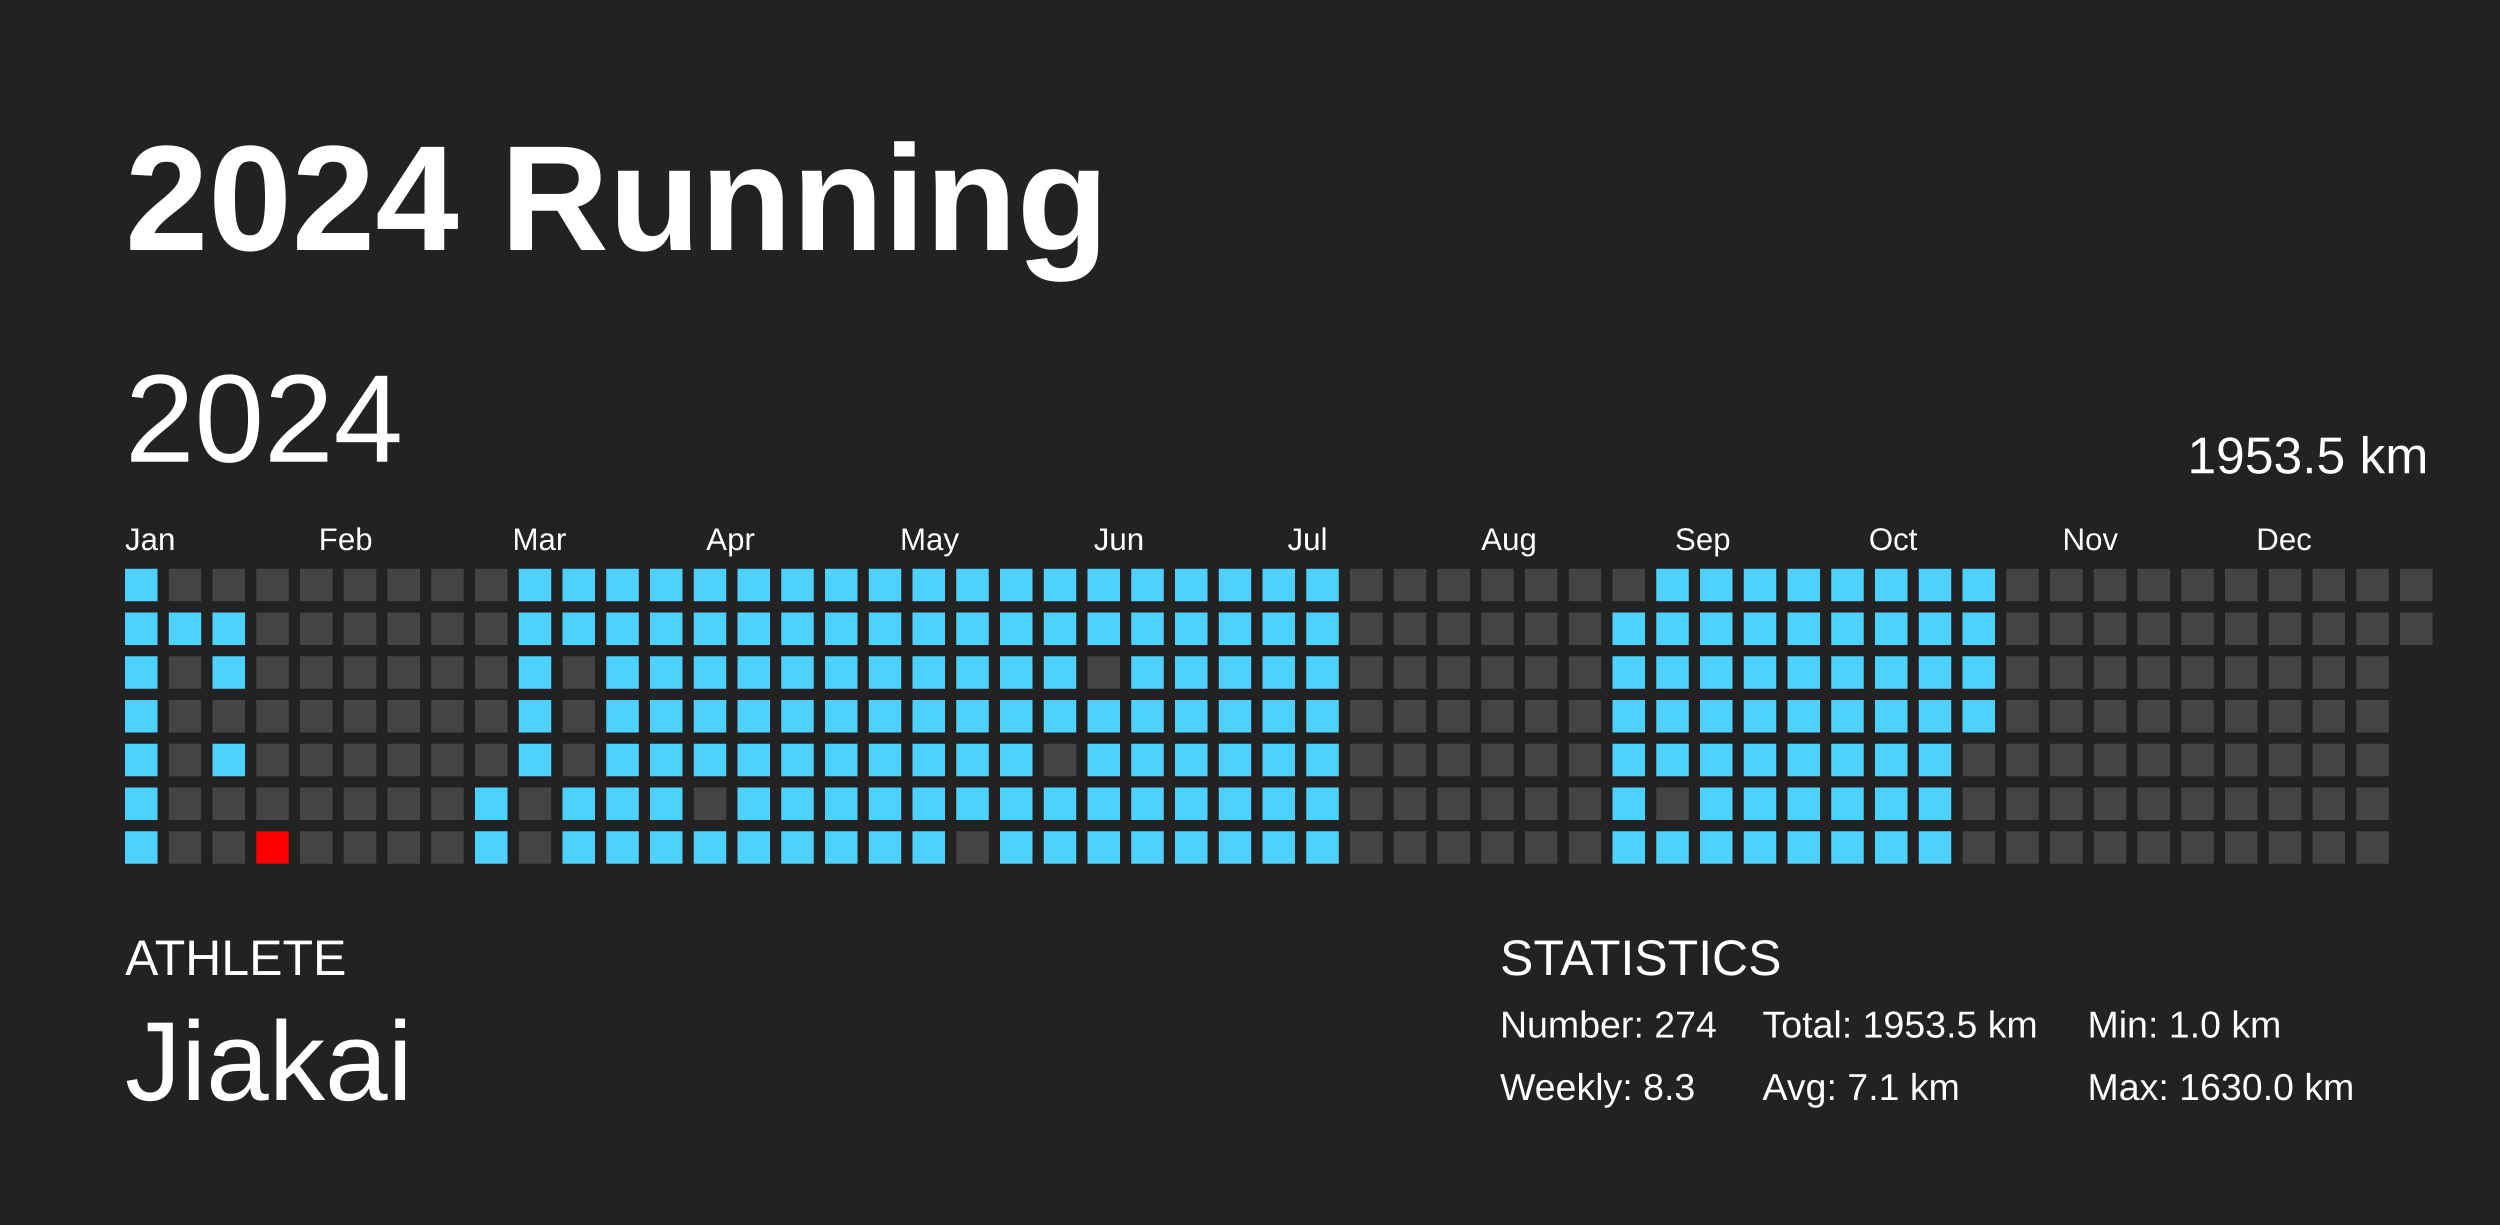
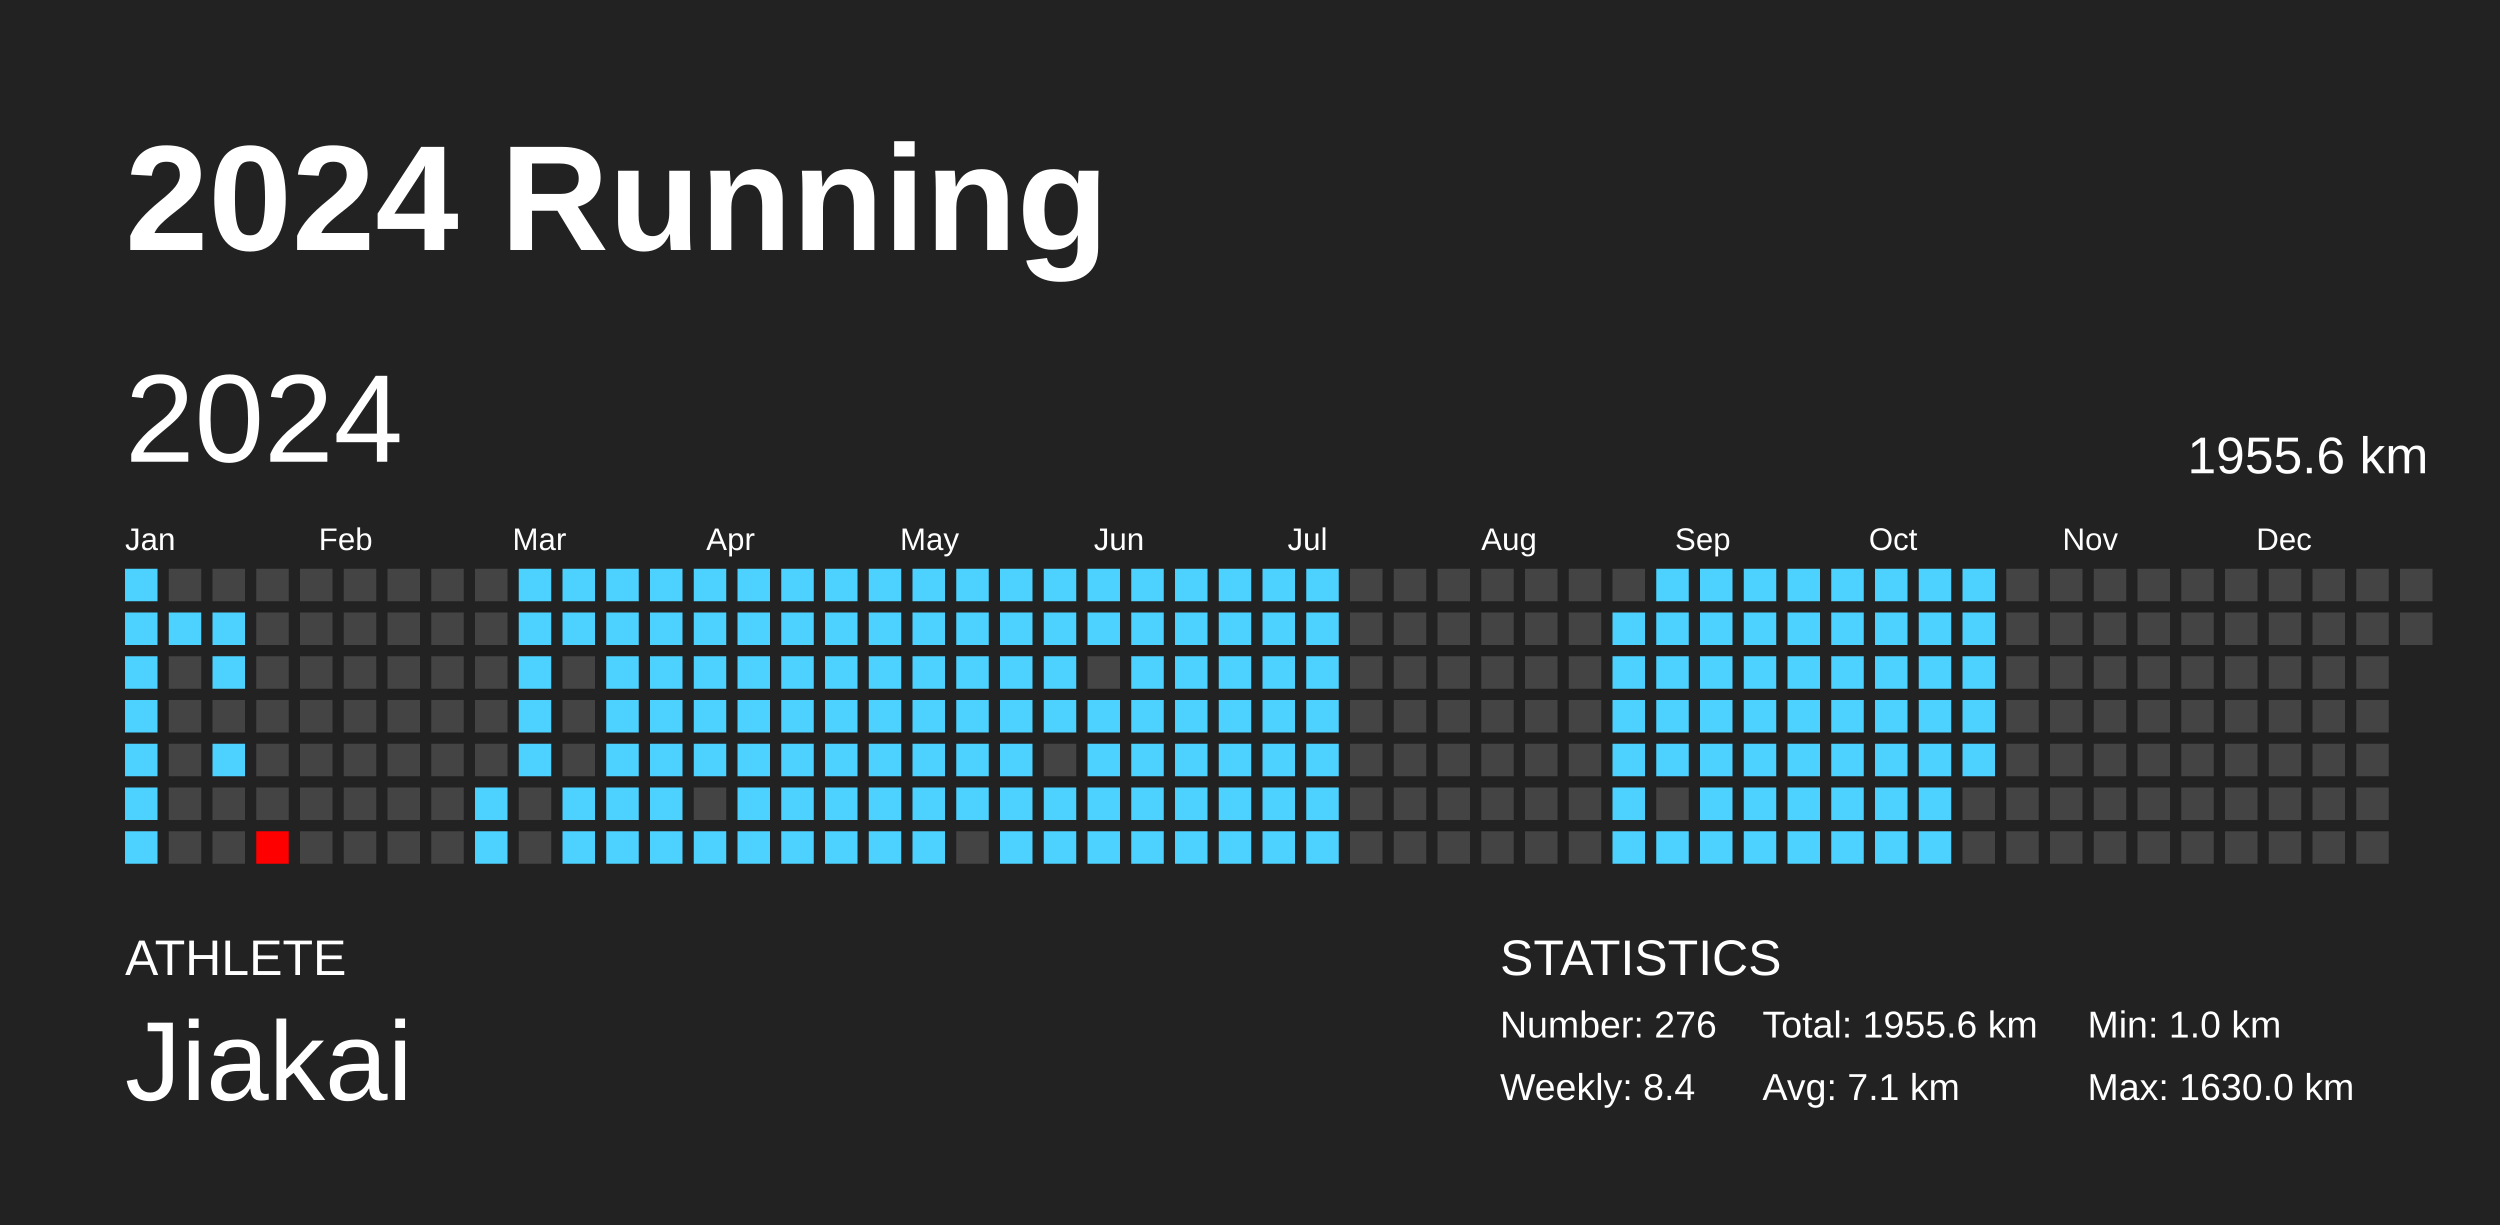
<svg xmlns="http://www.w3.org/2000/svg" baseProfile="full" height="98mm" version="1.1" viewBox="0,0,200,98" width="200mm">
  <defs />
  <rect fill="#222222" height="98" width="200" x="0" y="0" />
  <text fill="#FFFFFF" style="font-size:12px; font-family:Arial; font-weight:bold;" x="10" y="20">2024 Running</text>
  <text fill="#FFFFFF" style="font-size:4px; font-family:Arial" x="10" y="78">ATHLETE</text>
  <text fill="#FFFFFF" style="font-size:9px; font-family:Arial" x="10" y="88">Jiakai</text>
  <text fill="#FFFFFF" style="font-size:4px; font-family:Arial" x="120" y="78">STATISTICS</text>
-   <text fill="#FFFFFF" style="font-size:3px; font-family:Arial" x="120" y="83">Number: 274</text>
-   <text fill="#FFFFFF" style="font-size:3px; font-family:Arial" x="120" y="88">Weekly: 8.3</text>
-   <text fill="#FFFFFF" style="font-size:3px; font-family:Arial" x="141" y="83">Total: 1953.5 km</text>
+   <text fill="#FFFFFF" style="font-size:3px; font-family:Arial" x="120" y="83">Number: 276</text>
+   <text fill="#FFFFFF" style="font-size:3px; font-family:Arial" x="120" y="88">Weekly: 8.4</text>
+   <text fill="#FFFFFF" style="font-size:3px; font-family:Arial" x="141" y="83">Total: 1955.6 km</text>
  <text fill="#FFFFFF" style="font-size:3px; font-family:Arial" x="141" y="88">Avg: 7.1 km</text>
  <text fill="#FFFFFF" style="font-size:3px; font-family:Arial" x="167" y="83">Min: 1.0 km</text>
  <text fill="#FFFFFF" style="font-size:3px; font-family:Arial" x="167" y="88">Max: 1630.0 km</text>
  <text dominant-baseline="hanging" fill="#FFFFFF" style="font-size:10.0px; font-family:Arial;" x="10" y="30">2024</text>
-   <text dominant-baseline="hanging" fill="#FFFFFF" style="font-size:4.125px; font-family:Arial;" x="175" y="35">1953.5 km</text>
+   <text dominant-baseline="hanging" fill="#FFFFFF" style="font-size:4.125px; font-family:Arial;" x="175" y="35">1955.6 km</text>
  <text fill="#FFFFFF" style="font-size:2.5px; font-family:Arial" x="10.0" y="44">Jan</text>
  <text fill="#FFFFFF" style="font-size:2.5px; font-family:Arial" x="25.5" y="44">Feb</text>
  <text fill="#FFFFFF" style="font-size:2.5px; font-family:Arial" x="41.0" y="44">Mar</text>
  <text fill="#FFFFFF" style="font-size:2.5px; font-family:Arial" x="56.5" y="44">Apr</text>
  <text fill="#FFFFFF" style="font-size:2.5px; font-family:Arial" x="72.0" y="44">May</text>
  <text fill="#FFFFFF" style="font-size:2.5px; font-family:Arial" x="87.5" y="44">Jun</text>
  <text fill="#FFFFFF" style="font-size:2.5px; font-family:Arial" x="103.0" y="44">Jul</text>
  <text fill="#FFFFFF" style="font-size:2.5px; font-family:Arial" x="118.5" y="44">Aug</text>
  <text fill="#FFFFFF" style="font-size:2.5px; font-family:Arial" x="134.0" y="44">Sep</text>
  <text fill="#FFFFFF" style="font-size:2.5px; font-family:Arial" x="149.5" y="44">Oct</text>
  <text fill="#FFFFFF" style="font-size:2.5px; font-family:Arial" x="165.0" y="44">Nov</text>
  <text fill="#FFFFFF" style="font-size:2.5px; font-family:Arial" x="180.5" y="44">Dec</text>
  <rect fill="#4dd2ff" height="2.6" width="2.6" x="10.0" y="45.5" />
  <rect fill="#4dd2ff" height="2.6" width="2.6" x="10.0" y="49.0" />
  <rect fill="#4dd2ff" height="2.6" width="2.6" x="10.0" y="52.5" />
  <rect fill="#4dd2ff" height="2.6" width="2.6" x="10.0" y="56.0" />
  <rect fill="#4dd2ff" height="2.6" width="2.6" x="10.0" y="59.5" />
  <rect fill="#4dd2ff" height="2.6" width="2.6" x="10.0" y="63.0" />
  <rect fill="#4dd2ff" height="2.6" width="2.6" x="10.0" y="66.5" />
  <rect fill="#444444" height="2.6" width="2.6" x="13.5" y="45.5" />
  <rect fill="#4dd2ff" height="2.6" width="2.6" x="13.5" y="49.0" />
  <rect fill="#444444" height="2.6" width="2.6" x="13.5" y="52.5" />
  <rect fill="#444444" height="2.6" width="2.6" x="13.5" y="56.0" />
  <rect fill="#444444" height="2.6" width="2.6" x="13.5" y="59.5" />
  <rect fill="#444444" height="2.6" width="2.6" x="13.5" y="63.0" />
  <rect fill="#444444" height="2.6" width="2.6" x="13.5" y="66.5" />
  <rect fill="#444444" height="2.6" width="2.6" x="17.0" y="45.5" />
  <rect fill="#4dd2ff" height="2.6" width="2.6" x="17.0" y="49.0" />
  <rect fill="#4dd2ff" height="2.6" width="2.6" x="17.0" y="52.5" />
  <rect fill="#444444" height="2.6" width="2.6" x="17.0" y="56.0" />
  <rect fill="#4dd2ff" height="2.6" width="2.6" x="17.0" y="59.5" />
  <rect fill="#444444" height="2.6" width="2.6" x="17.0" y="63.0" />
  <rect fill="#444444" height="2.6" width="2.6" x="17.0" y="66.5" />
  <rect fill="#444444" height="2.6" width="2.6" x="20.5" y="45.5" />
  <rect fill="#444444" height="2.6" width="2.6" x="20.5" y="49.0" />
  <rect fill="#444444" height="2.6" width="2.6" x="20.5" y="52.5" />
  <rect fill="#444444" height="2.6" width="2.6" x="20.5" y="56.0" />
  <rect fill="#444444" height="2.6" width="2.6" x="20.5" y="59.5" />
  <rect fill="#444444" height="2.6" width="2.6" x="20.5" y="63.0" />
  <rect fill="red" height="2.6" width="2.6" x="20.5" y="66.5" />
  <rect fill="#444444" height="2.6" width="2.6" x="24.0" y="45.5" />
  <rect fill="#444444" height="2.6" width="2.6" x="24.0" y="49.0" />
  <rect fill="#444444" height="2.6" width="2.6" x="24.0" y="52.5" />
  <rect fill="#444444" height="2.6" width="2.6" x="24.0" y="56.0" />
  <rect fill="#444444" height="2.6" width="2.6" x="24.0" y="59.5" />
  <rect fill="#444444" height="2.6" width="2.6" x="24.0" y="63.0" />
  <rect fill="#444444" height="2.6" width="2.6" x="24.0" y="66.5" />
  <rect fill="#444444" height="2.6" width="2.6" x="27.5" y="45.5" />
  <rect fill="#444444" height="2.6" width="2.6" x="27.5" y="49.0" />
  <rect fill="#444444" height="2.6" width="2.6" x="27.5" y="52.5" />
  <rect fill="#444444" height="2.6" width="2.6" x="27.5" y="56.0" />
  <rect fill="#444444" height="2.6" width="2.6" x="27.5" y="59.5" />
  <rect fill="#444444" height="2.6" width="2.6" x="27.5" y="63.0" />
  <rect fill="#444444" height="2.6" width="2.6" x="27.5" y="66.5" />
  <rect fill="#444444" height="2.6" width="2.6" x="31.0" y="45.5" />
  <rect fill="#444444" height="2.6" width="2.6" x="31.0" y="49.0" />
  <rect fill="#444444" height="2.6" width="2.6" x="31.0" y="52.5" />
  <rect fill="#444444" height="2.6" width="2.6" x="31.0" y="56.0" />
  <rect fill="#444444" height="2.6" width="2.6" x="31.0" y="59.5" />
  <rect fill="#444444" height="2.6" width="2.6" x="31.0" y="63.0" />
  <rect fill="#444444" height="2.6" width="2.6" x="31.0" y="66.5" />
  <rect fill="#444444" height="2.6" width="2.6" x="34.5" y="45.5" />
  <rect fill="#444444" height="2.6" width="2.6" x="34.5" y="49.0" />
  <rect fill="#444444" height="2.6" width="2.6" x="34.5" y="52.5" />
  <rect fill="#444444" height="2.6" width="2.6" x="34.5" y="56.0" />
  <rect fill="#444444" height="2.6" width="2.6" x="34.5" y="59.5" />
  <rect fill="#444444" height="2.6" width="2.6" x="34.5" y="63.0" />
  <rect fill="#444444" height="2.6" width="2.6" x="34.5" y="66.5" />
  <rect fill="#444444" height="2.6" width="2.6" x="38.0" y="45.5" />
  <rect fill="#444444" height="2.6" width="2.6" x="38.0" y="49.0" />
  <rect fill="#444444" height="2.6" width="2.6" x="38.0" y="52.5" />
  <rect fill="#444444" height="2.6" width="2.6" x="38.0" y="56.0" />
  <rect fill="#444444" height="2.6" width="2.6" x="38.0" y="59.5" />
  <rect fill="#4dd2ff" height="2.6" width="2.6" x="38.0" y="63.0" />
  <rect fill="#4dd2ff" height="2.6" width="2.6" x="38.0" y="66.5" />
  <rect fill="#4dd2ff" height="2.6" width="2.6" x="41.5" y="45.5" />
  <rect fill="#4dd2ff" height="2.6" width="2.6" x="41.5" y="49.0" />
  <rect fill="#4dd2ff" height="2.6" width="2.6" x="41.5" y="52.5" />
  <rect fill="#4dd2ff" height="2.6" width="2.6" x="41.5" y="56.0" />
  <rect fill="#4dd2ff" height="2.6" width="2.6" x="41.5" y="59.5" />
  <rect fill="#444444" height="2.6" width="2.6" x="41.5" y="63.0" />
  <rect fill="#444444" height="2.6" width="2.6" x="41.5" y="66.5" />
  <rect fill="#4dd2ff" height="2.6" width="2.6" x="45.0" y="45.5" />
  <rect fill="#4dd2ff" height="2.6" width="2.6" x="45.0" y="49.0" />
  <rect fill="#444444" height="2.6" width="2.6" x="45.0" y="52.5" />
  <rect fill="#444444" height="2.6" width="2.6" x="45.0" y="56.0" />
  <rect fill="#444444" height="2.6" width="2.6" x="45.0" y="59.5" />
  <rect fill="#4dd2ff" height="2.6" width="2.6" x="45.0" y="63.0" />
  <rect fill="#4dd2ff" height="2.6" width="2.6" x="45.0" y="66.5" />
  <rect fill="#4dd2ff" height="2.6" width="2.6" x="48.5" y="45.5" />
  <rect fill="#4dd2ff" height="2.6" width="2.6" x="48.5" y="49.0" />
  <rect fill="#4dd2ff" height="2.6" width="2.6" x="48.5" y="52.5" />
  <rect fill="#4dd2ff" height="2.6" width="2.6" x="48.5" y="56.0" />
  <rect fill="#4dd2ff" height="2.6" width="2.6" x="48.5" y="59.5" />
  <rect fill="#4dd2ff" height="2.6" width="2.6" x="48.5" y="63.0" />
  <rect fill="#4dd2ff" height="2.6" width="2.6" x="48.5" y="66.5" />
  <rect fill="#4dd2ff" height="2.6" width="2.6" x="52.0" y="45.5" />
  <rect fill="#4dd2ff" height="2.6" width="2.6" x="52.0" y="49.0" />
  <rect fill="#4dd2ff" height="2.6" width="2.6" x="52.0" y="52.5" />
  <rect fill="#4dd2ff" height="2.6" width="2.6" x="52.0" y="56.0" />
  <rect fill="#4dd2ff" height="2.6" width="2.6" x="52.0" y="59.5" />
  <rect fill="#4dd2ff" height="2.6" width="2.6" x="52.0" y="63.0" />
  <rect fill="#4dd2ff" height="2.6" width="2.6" x="52.0" y="66.5" />
  <rect fill="#4dd2ff" height="2.6" width="2.6" x="55.5" y="45.5" />
  <rect fill="#4dd2ff" height="2.6" width="2.6" x="55.5" y="49.0" />
  <rect fill="#4dd2ff" height="2.6" width="2.6" x="55.5" y="52.5" />
  <rect fill="#4dd2ff" height="2.6" width="2.6" x="55.5" y="56.0" />
  <rect fill="#4dd2ff" height="2.6" width="2.6" x="55.5" y="59.5" />
  <rect fill="#444444" height="2.6" width="2.6" x="55.5" y="63.0" />
  <rect fill="#4dd2ff" height="2.6" width="2.6" x="55.5" y="66.5" />
  <rect fill="#4dd2ff" height="2.6" width="2.6" x="59.0" y="45.5" />
  <rect fill="#4dd2ff" height="2.6" width="2.6" x="59.0" y="49.0" />
  <rect fill="#4dd2ff" height="2.6" width="2.6" x="59.0" y="52.5" />
  <rect fill="#4dd2ff" height="2.6" width="2.6" x="59.0" y="56.0" />
  <rect fill="#4dd2ff" height="2.6" width="2.6" x="59.0" y="59.5" />
  <rect fill="#4dd2ff" height="2.6" width="2.6" x="59.0" y="63.0" />
  <rect fill="#4dd2ff" height="2.6" width="2.6" x="59.0" y="66.5" />
  <rect fill="#4dd2ff" height="2.6" width="2.6" x="62.5" y="45.5" />
  <rect fill="#4dd2ff" height="2.6" width="2.6" x="62.5" y="49.0" />
  <rect fill="#4dd2ff" height="2.6" width="2.6" x="62.5" y="52.5" />
  <rect fill="#4dd2ff" height="2.6" width="2.6" x="62.5" y="56.0" />
  <rect fill="#4dd2ff" height="2.6" width="2.6" x="62.5" y="59.5" />
  <rect fill="#4dd2ff" height="2.6" width="2.6" x="62.5" y="63.0" />
  <rect fill="#4dd2ff" height="2.6" width="2.6" x="62.5" y="66.5" />
  <rect fill="#4dd2ff" height="2.6" width="2.6" x="66.0" y="45.5" />
  <rect fill="#4dd2ff" height="2.6" width="2.6" x="66.0" y="49.0" />
  <rect fill="#4dd2ff" height="2.6" width="2.6" x="66.0" y="52.5" />
  <rect fill="#4dd2ff" height="2.6" width="2.6" x="66.0" y="56.0" />
  <rect fill="#4dd2ff" height="2.6" width="2.6" x="66.0" y="59.5" />
  <rect fill="#4dd2ff" height="2.6" width="2.6" x="66.0" y="63.0" />
  <rect fill="#4dd2ff" height="2.6" width="2.6" x="66.0" y="66.5" />
  <rect fill="#4dd2ff" height="2.6" width="2.6" x="69.5" y="45.5" />
  <rect fill="#4dd2ff" height="2.6" width="2.6" x="69.5" y="49.0" />
  <rect fill="#4dd2ff" height="2.6" width="2.6" x="69.5" y="52.5" />
  <rect fill="#4dd2ff" height="2.6" width="2.6" x="69.5" y="56.0" />
  <rect fill="#4dd2ff" height="2.6" width="2.6" x="69.5" y="59.5" />
  <rect fill="#4dd2ff" height="2.6" width="2.6" x="69.5" y="63.0" />
  <rect fill="#4dd2ff" height="2.6" width="2.6" x="69.5" y="66.5" />
  <rect fill="#4dd2ff" height="2.6" width="2.6" x="73.0" y="45.5" />
  <rect fill="#4dd2ff" height="2.6" width="2.6" x="73.0" y="49.0" />
  <rect fill="#4dd2ff" height="2.6" width="2.6" x="73.0" y="52.5" />
  <rect fill="#4dd2ff" height="2.6" width="2.6" x="73.0" y="56.0" />
  <rect fill="#4dd2ff" height="2.6" width="2.6" x="73.0" y="59.5" />
  <rect fill="#4dd2ff" height="2.6" width="2.6" x="73.0" y="63.0" />
  <rect fill="#4dd2ff" height="2.6" width="2.6" x="73.0" y="66.5" />
  <rect fill="#4dd2ff" height="2.6" width="2.6" x="76.5" y="45.5" />
  <rect fill="#4dd2ff" height="2.6" width="2.6" x="76.5" y="49.0" />
  <rect fill="#4dd2ff" height="2.6" width="2.6" x="76.5" y="52.5" />
  <rect fill="#4dd2ff" height="2.6" width="2.6" x="76.5" y="56.0" />
  <rect fill="#4dd2ff" height="2.6" width="2.6" x="76.5" y="59.5" />
  <rect fill="#4dd2ff" height="2.6" width="2.6" x="76.5" y="63.0" />
  <rect fill="#444444" height="2.6" width="2.6" x="76.5" y="66.5" />
  <rect fill="#4dd2ff" height="2.6" width="2.6" x="80.0" y="45.5" />
  <rect fill="#4dd2ff" height="2.6" width="2.6" x="80.0" y="49.0" />
  <rect fill="#4dd2ff" height="2.6" width="2.6" x="80.0" y="52.5" />
  <rect fill="#4dd2ff" height="2.6" width="2.6" x="80.0" y="56.0" />
  <rect fill="#4dd2ff" height="2.6" width="2.6" x="80.0" y="59.5" />
  <rect fill="#4dd2ff" height="2.6" width="2.6" x="80.0" y="63.0" />
  <rect fill="#4dd2ff" height="2.6" width="2.6" x="80.0" y="66.5" />
  <rect fill="#4dd2ff" height="2.6" width="2.6" x="83.5" y="45.5" />
  <rect fill="#4dd2ff" height="2.6" width="2.6" x="83.5" y="49.0" />
  <rect fill="#4dd2ff" height="2.6" width="2.6" x="83.5" y="52.5" />
  <rect fill="#4dd2ff" height="2.6" width="2.6" x="83.5" y="56.0" />
  <rect fill="#444444" height="2.6" width="2.6" x="83.5" y="59.5" />
  <rect fill="#4dd2ff" height="2.6" width="2.6" x="83.5" y="63.0" />
  <rect fill="#4dd2ff" height="2.6" width="2.6" x="83.5" y="66.5" />
  <rect fill="#4dd2ff" height="2.6" width="2.6" x="87.0" y="45.5" />
  <rect fill="#4dd2ff" height="2.6" width="2.6" x="87.0" y="49.0" />
  <rect fill="#444444" height="2.6" width="2.6" x="87.0" y="52.5" />
  <rect fill="#4dd2ff" height="2.6" width="2.6" x="87.0" y="56.0" />
  <rect fill="#4dd2ff" height="2.6" width="2.6" x="87.0" y="59.5" />
  <rect fill="#4dd2ff" height="2.6" width="2.6" x="87.0" y="63.0" />
  <rect fill="#4dd2ff" height="2.6" width="2.6" x="87.0" y="66.5" />
  <rect fill="#4dd2ff" height="2.6" width="2.6" x="90.5" y="45.5" />
  <rect fill="#4dd2ff" height="2.6" width="2.6" x="90.5" y="49.0" />
  <rect fill="#4dd2ff" height="2.6" width="2.6" x="90.5" y="52.5" />
  <rect fill="#4dd2ff" height="2.6" width="2.6" x="90.5" y="56.0" />
  <rect fill="#4dd2ff" height="2.6" width="2.6" x="90.5" y="59.5" />
  <rect fill="#4dd2ff" height="2.6" width="2.6" x="90.5" y="63.0" />
  <rect fill="#4dd2ff" height="2.6" width="2.6" x="90.5" y="66.5" />
  <rect fill="#4dd2ff" height="2.6" width="2.6" x="94.0" y="45.5" />
  <rect fill="#4dd2ff" height="2.6" width="2.6" x="94.0" y="49.0" />
  <rect fill="#4dd2ff" height="2.6" width="2.6" x="94.0" y="52.5" />
  <rect fill="#4dd2ff" height="2.6" width="2.6" x="94.0" y="56.0" />
  <rect fill="#4dd2ff" height="2.6" width="2.6" x="94.0" y="59.5" />
  <rect fill="#4dd2ff" height="2.6" width="2.6" x="94.0" y="63.0" />
  <rect fill="#4dd2ff" height="2.6" width="2.6" x="94.0" y="66.5" />
  <rect fill="#4dd2ff" height="2.6" width="2.6" x="97.5" y="45.5" />
  <rect fill="#4dd2ff" height="2.6" width="2.6" x="97.5" y="49.0" />
  <rect fill="#4dd2ff" height="2.6" width="2.6" x="97.5" y="52.5" />
  <rect fill="#4dd2ff" height="2.6" width="2.6" x="97.5" y="56.0" />
  <rect fill="#4dd2ff" height="2.6" width="2.6" x="97.5" y="59.5" />
  <rect fill="#4dd2ff" height="2.6" width="2.6" x="97.5" y="63.0" />
  <rect fill="#4dd2ff" height="2.6" width="2.6" x="97.5" y="66.5" />
  <rect fill="#4dd2ff" height="2.6" width="2.6" x="101.0" y="45.5" />
  <rect fill="#4dd2ff" height="2.6" width="2.6" x="101.0" y="49.0" />
  <rect fill="#4dd2ff" height="2.6" width="2.6" x="101.0" y="52.5" />
  <rect fill="#4dd2ff" height="2.6" width="2.6" x="101.0" y="56.0" />
  <rect fill="#4dd2ff" height="2.6" width="2.6" x="101.0" y="59.5" />
  <rect fill="#4dd2ff" height="2.6" width="2.6" x="101.0" y="63.0" />
  <rect fill="#4dd2ff" height="2.6" width="2.6" x="101.0" y="66.5" />
  <rect fill="#4dd2ff" height="2.6" width="2.6" x="104.5" y="45.5" />
  <rect fill="#4dd2ff" height="2.6" width="2.6" x="104.5" y="49.0" />
  <rect fill="#4dd2ff" height="2.6" width="2.6" x="104.5" y="52.5" />
  <rect fill="#4dd2ff" height="2.6" width="2.6" x="104.5" y="56.0" />
  <rect fill="#4dd2ff" height="2.6" width="2.6" x="104.5" y="59.5" />
  <rect fill="#4dd2ff" height="2.6" width="2.6" x="104.5" y="63.0" />
  <rect fill="#4dd2ff" height="2.6" width="2.6" x="104.5" y="66.5" />
  <rect fill="#444444" height="2.6" width="2.6" x="108.0" y="45.5" />
  <rect fill="#444444" height="2.6" width="2.6" x="108.0" y="49.0" />
  <rect fill="#444444" height="2.6" width="2.6" x="108.0" y="52.5" />
  <rect fill="#444444" height="2.6" width="2.6" x="108.0" y="56.0" />
  <rect fill="#444444" height="2.6" width="2.6" x="108.0" y="59.5" />
  <rect fill="#444444" height="2.6" width="2.6" x="108.0" y="63.0" />
  <rect fill="#444444" height="2.6" width="2.6" x="108.0" y="66.5" />
  <rect fill="#444444" height="2.6" width="2.6" x="111.5" y="45.5" />
  <rect fill="#444444" height="2.6" width="2.6" x="111.5" y="49.0" />
  <rect fill="#444444" height="2.6" width="2.6" x="111.5" y="52.5" />
  <rect fill="#444444" height="2.6" width="2.6" x="111.5" y="56.0" />
  <rect fill="#444444" height="2.6" width="2.6" x="111.5" y="59.5" />
  <rect fill="#444444" height="2.6" width="2.6" x="111.5" y="63.0" />
  <rect fill="#444444" height="2.6" width="2.6" x="111.5" y="66.5" />
  <rect fill="#444444" height="2.6" width="2.6" x="115.0" y="45.5" />
  <rect fill="#444444" height="2.6" width="2.6" x="115.0" y="49.0" />
  <rect fill="#444444" height="2.6" width="2.6" x="115.0" y="52.5" />
  <rect fill="#444444" height="2.6" width="2.6" x="115.0" y="56.0" />
  <rect fill="#444444" height="2.6" width="2.6" x="115.0" y="59.5" />
  <rect fill="#444444" height="2.6" width="2.6" x="115.0" y="63.0" />
  <rect fill="#444444" height="2.6" width="2.6" x="115.0" y="66.5" />
  <rect fill="#444444" height="2.6" width="2.6" x="118.5" y="45.5" />
  <rect fill="#444444" height="2.6" width="2.6" x="118.5" y="49.0" />
  <rect fill="#444444" height="2.6" width="2.6" x="118.5" y="52.5" />
  <rect fill="#444444" height="2.6" width="2.6" x="118.5" y="56.0" />
  <rect fill="#444444" height="2.6" width="2.6" x="118.5" y="59.5" />
  <rect fill="#444444" height="2.6" width="2.6" x="118.5" y="63.0" />
  <rect fill="#444444" height="2.6" width="2.6" x="118.5" y="66.5" />
  <rect fill="#444444" height="2.6" width="2.6" x="122.0" y="45.5" />
  <rect fill="#444444" height="2.6" width="2.6" x="122.0" y="49.0" />
  <rect fill="#444444" height="2.6" width="2.6" x="122.0" y="52.5" />
  <rect fill="#444444" height="2.6" width="2.6" x="122.0" y="56.0" />
  <rect fill="#444444" height="2.6" width="2.6" x="122.0" y="59.5" />
  <rect fill="#444444" height="2.6" width="2.6" x="122.0" y="63.0" />
  <rect fill="#444444" height="2.6" width="2.6" x="122.0" y="66.5" />
  <rect fill="#444444" height="2.6" width="2.6" x="125.5" y="45.5" />
  <rect fill="#444444" height="2.6" width="2.6" x="125.5" y="49.0" />
  <rect fill="#444444" height="2.6" width="2.6" x="125.5" y="52.5" />
  <rect fill="#444444" height="2.6" width="2.6" x="125.5" y="56.0" />
  <rect fill="#444444" height="2.6" width="2.6" x="125.5" y="59.5" />
  <rect fill="#444444" height="2.6" width="2.6" x="125.5" y="63.0" />
  <rect fill="#444444" height="2.6" width="2.6" x="125.5" y="66.5" />
  <rect fill="#444444" height="2.6" width="2.6" x="129.0" y="45.5" />
  <rect fill="#4dd2ff" height="2.6" width="2.6" x="129.0" y="49.0" />
  <rect fill="#4dd2ff" height="2.6" width="2.6" x="129.0" y="52.5" />
  <rect fill="#4dd2ff" height="2.6" width="2.6" x="129.0" y="56.0" />
  <rect fill="#4dd2ff" height="2.6" width="2.6" x="129.0" y="59.5" />
  <rect fill="#4dd2ff" height="2.6" width="2.6" x="129.0" y="63.0" />
  <rect fill="#4dd2ff" height="2.6" width="2.6" x="129.0" y="66.5" />
  <rect fill="#4dd2ff" height="2.6" width="2.6" x="132.5" y="45.5" />
  <rect fill="#4dd2ff" height="2.6" width="2.6" x="132.5" y="49.0" />
  <rect fill="#4dd2ff" height="2.6" width="2.6" x="132.5" y="52.5" />
  <rect fill="#4dd2ff" height="2.6" width="2.6" x="132.5" y="56.0" />
  <rect fill="#4dd2ff" height="2.6" width="2.6" x="132.5" y="59.5" />
  <rect fill="#444444" height="2.6" width="2.6" x="132.5" y="63.0" />
  <rect fill="#4dd2ff" height="2.6" width="2.6" x="132.5" y="66.5" />
  <rect fill="#4dd2ff" height="2.6" width="2.6" x="136.0" y="45.5" />
  <rect fill="#4dd2ff" height="2.6" width="2.6" x="136.0" y="49.0" />
  <rect fill="#4dd2ff" height="2.6" width="2.6" x="136.0" y="52.5" />
  <rect fill="#4dd2ff" height="2.6" width="2.6" x="136.0" y="56.0" />
  <rect fill="#4dd2ff" height="2.6" width="2.6" x="136.0" y="59.5" />
  <rect fill="#4dd2ff" height="2.6" width="2.6" x="136.0" y="63.0" />
  <rect fill="#4dd2ff" height="2.6" width="2.6" x="136.0" y="66.5" />
  <rect fill="#4dd2ff" height="2.6" width="2.6" x="139.5" y="45.5" />
  <rect fill="#4dd2ff" height="2.6" width="2.6" x="139.5" y="49.0" />
  <rect fill="#4dd2ff" height="2.6" width="2.6" x="139.5" y="52.5" />
  <rect fill="#4dd2ff" height="2.6" width="2.6" x="139.5" y="56.0" />
  <rect fill="#4dd2ff" height="2.6" width="2.6" x="139.5" y="59.5" />
  <rect fill="#4dd2ff" height="2.6" width="2.6" x="139.5" y="63.0" />
  <rect fill="#4dd2ff" height="2.6" width="2.6" x="139.5" y="66.5" />
  <rect fill="#4dd2ff" height="2.6" width="2.6" x="143.0" y="45.5" />
  <rect fill="#4dd2ff" height="2.6" width="2.6" x="143.0" y="49.0" />
  <rect fill="#4dd2ff" height="2.6" width="2.6" x="143.0" y="52.5" />
  <rect fill="#4dd2ff" height="2.6" width="2.6" x="143.0" y="56.0" />
  <rect fill="#4dd2ff" height="2.6" width="2.6" x="143.0" y="59.5" />
  <rect fill="#4dd2ff" height="2.6" width="2.6" x="143.0" y="63.0" />
  <rect fill="#4dd2ff" height="2.6" width="2.6" x="143.0" y="66.5" />
  <rect fill="#4dd2ff" height="2.6" width="2.6" x="146.5" y="45.5" />
  <rect fill="#4dd2ff" height="2.6" width="2.6" x="146.5" y="49.0" />
  <rect fill="#4dd2ff" height="2.6" width="2.6" x="146.5" y="52.5" />
  <rect fill="#4dd2ff" height="2.6" width="2.6" x="146.5" y="56.0" />
  <rect fill="#4dd2ff" height="2.6" width="2.6" x="146.5" y="59.5" />
  <rect fill="#4dd2ff" height="2.6" width="2.6" x="146.5" y="63.0" />
  <rect fill="#4dd2ff" height="2.6" width="2.6" x="146.5" y="66.5" />
  <rect fill="#4dd2ff" height="2.6" width="2.6" x="150.0" y="45.5" />
  <rect fill="#4dd2ff" height="2.6" width="2.6" x="150.0" y="49.0" />
  <rect fill="#4dd2ff" height="2.6" width="2.6" x="150.0" y="52.5" />
  <rect fill="#4dd2ff" height="2.6" width="2.6" x="150.0" y="56.0" />
  <rect fill="#4dd2ff" height="2.6" width="2.6" x="150.0" y="59.5" />
  <rect fill="#4dd2ff" height="2.6" width="2.6" x="150.0" y="63.0" />
  <rect fill="#4dd2ff" height="2.6" width="2.6" x="150.0" y="66.5" />
  <rect fill="#4dd2ff" height="2.6" width="2.6" x="153.5" y="45.5" />
  <rect fill="#4dd2ff" height="2.6" width="2.6" x="153.5" y="49.0" />
  <rect fill="#4dd2ff" height="2.6" width="2.6" x="153.5" y="52.5" />
  <rect fill="#4dd2ff" height="2.6" width="2.6" x="153.5" y="56.0" />
  <rect fill="#4dd2ff" height="2.6" width="2.6" x="153.5" y="59.5" />
  <rect fill="#4dd2ff" height="2.6" width="2.6" x="153.5" y="63.0" />
  <rect fill="#4dd2ff" height="2.6" width="2.6" x="153.5" y="66.5" />
  <rect fill="#4dd2ff" height="2.6" width="2.6" x="157.0" y="45.5" />
  <rect fill="#4dd2ff" height="2.6" width="2.6" x="157.0" y="49.0" />
  <rect fill="#4dd2ff" height="2.6" width="2.6" x="157.0" y="52.5" />
  <rect fill="#4dd2ff" height="2.6" width="2.6" x="157.0" y="56.0" />
-   <rect fill="#444444" height="2.6" width="2.6" x="157.0" y="59.5" />
+   <rect fill="#4dd2ff" height="2.6" width="2.6" x="157.0" y="59.5" />
  <rect fill="#444444" height="2.6" width="2.6" x="157.0" y="63.0" />
  <rect fill="#444444" height="2.6" width="2.6" x="157.0" y="66.5" />
  <rect fill="#444444" height="2.6" width="2.6" x="160.5" y="45.5" />
  <rect fill="#444444" height="2.6" width="2.6" x="160.5" y="49.0" />
  <rect fill="#444444" height="2.6" width="2.6" x="160.5" y="52.5" />
  <rect fill="#444444" height="2.6" width="2.6" x="160.5" y="56.0" />
  <rect fill="#444444" height="2.6" width="2.6" x="160.5" y="59.5" />
  <rect fill="#444444" height="2.6" width="2.6" x="160.5" y="63.0" />
  <rect fill="#444444" height="2.6" width="2.6" x="160.5" y="66.5" />
  <rect fill="#444444" height="2.6" width="2.6" x="164.0" y="45.5" />
  <rect fill="#444444" height="2.6" width="2.6" x="164.0" y="49.0" />
  <rect fill="#444444" height="2.6" width="2.6" x="164.0" y="52.5" />
  <rect fill="#444444" height="2.6" width="2.6" x="164.0" y="56.0" />
  <rect fill="#444444" height="2.6" width="2.6" x="164.0" y="59.5" />
  <rect fill="#444444" height="2.6" width="2.6" x="164.0" y="63.0" />
  <rect fill="#444444" height="2.6" width="2.6" x="164.0" y="66.5" />
  <rect fill="#444444" height="2.6" width="2.6" x="167.5" y="45.5" />
  <rect fill="#444444" height="2.6" width="2.6" x="167.5" y="49.0" />
  <rect fill="#444444" height="2.6" width="2.6" x="167.5" y="52.5" />
  <rect fill="#444444" height="2.6" width="2.6" x="167.5" y="56.0" />
  <rect fill="#444444" height="2.6" width="2.6" x="167.5" y="59.5" />
  <rect fill="#444444" height="2.6" width="2.6" x="167.5" y="63.0" />
  <rect fill="#444444" height="2.6" width="2.6" x="167.5" y="66.5" />
  <rect fill="#444444" height="2.6" width="2.6" x="171.0" y="45.5" />
  <rect fill="#444444" height="2.6" width="2.6" x="171.0" y="49.0" />
  <rect fill="#444444" height="2.6" width="2.6" x="171.0" y="52.5" />
  <rect fill="#444444" height="2.6" width="2.6" x="171.0" y="56.0" />
  <rect fill="#444444" height="2.6" width="2.6" x="171.0" y="59.5" />
  <rect fill="#444444" height="2.6" width="2.6" x="171.0" y="63.0" />
  <rect fill="#444444" height="2.6" width="2.6" x="171.0" y="66.5" />
  <rect fill="#444444" height="2.6" width="2.6" x="174.5" y="45.5" />
  <rect fill="#444444" height="2.6" width="2.6" x="174.5" y="49.0" />
  <rect fill="#444444" height="2.6" width="2.6" x="174.5" y="52.5" />
  <rect fill="#444444" height="2.6" width="2.6" x="174.5" y="56.0" />
  <rect fill="#444444" height="2.6" width="2.6" x="174.5" y="59.5" />
  <rect fill="#444444" height="2.6" width="2.6" x="174.5" y="63.0" />
  <rect fill="#444444" height="2.6" width="2.6" x="174.5" y="66.5" />
  <rect fill="#444444" height="2.6" width="2.6" x="178.0" y="45.5" />
  <rect fill="#444444" height="2.6" width="2.6" x="178.0" y="49.0" />
  <rect fill="#444444" height="2.6" width="2.6" x="178.0" y="52.5" />
  <rect fill="#444444" height="2.6" width="2.6" x="178.0" y="56.0" />
  <rect fill="#444444" height="2.6" width="2.6" x="178.0" y="59.5" />
  <rect fill="#444444" height="2.6" width="2.6" x="178.0" y="63.0" />
  <rect fill="#444444" height="2.6" width="2.6" x="178.0" y="66.5" />
  <rect fill="#444444" height="2.6" width="2.6" x="181.5" y="45.5" />
  <rect fill="#444444" height="2.6" width="2.6" x="181.5" y="49.0" />
  <rect fill="#444444" height="2.6" width="2.6" x="181.5" y="52.5" />
  <rect fill="#444444" height="2.6" width="2.6" x="181.5" y="56.0" />
  <rect fill="#444444" height="2.6" width="2.6" x="181.5" y="59.5" />
  <rect fill="#444444" height="2.6" width="2.6" x="181.5" y="63.0" />
  <rect fill="#444444" height="2.6" width="2.6" x="181.5" y="66.5" />
  <rect fill="#444444" height="2.6" width="2.6" x="185.0" y="45.5" />
  <rect fill="#444444" height="2.6" width="2.6" x="185.0" y="49.0" />
  <rect fill="#444444" height="2.6" width="2.6" x="185.0" y="52.5" />
  <rect fill="#444444" height="2.6" width="2.6" x="185.0" y="56.0" />
  <rect fill="#444444" height="2.6" width="2.6" x="185.0" y="59.5" />
  <rect fill="#444444" height="2.6" width="2.6" x="185.0" y="63.0" />
  <rect fill="#444444" height="2.6" width="2.6" x="185.0" y="66.5" />
  <rect fill="#444444" height="2.6" width="2.6" x="188.5" y="45.5" />
  <rect fill="#444444" height="2.6" width="2.6" x="188.5" y="49.0" />
  <rect fill="#444444" height="2.6" width="2.6" x="188.5" y="52.5" />
  <rect fill="#444444" height="2.6" width="2.6" x="188.5" y="56.0" />
  <rect fill="#444444" height="2.6" width="2.6" x="188.5" y="59.5" />
  <rect fill="#444444" height="2.6" width="2.6" x="188.5" y="63.0" />
  <rect fill="#444444" height="2.6" width="2.6" x="188.5" y="66.5" />
  <rect fill="#444444" height="2.6" width="2.6" x="192.0" y="45.5" />
  <rect fill="#444444" height="2.6" width="2.6" x="192.0" y="49.0" />
</svg>
